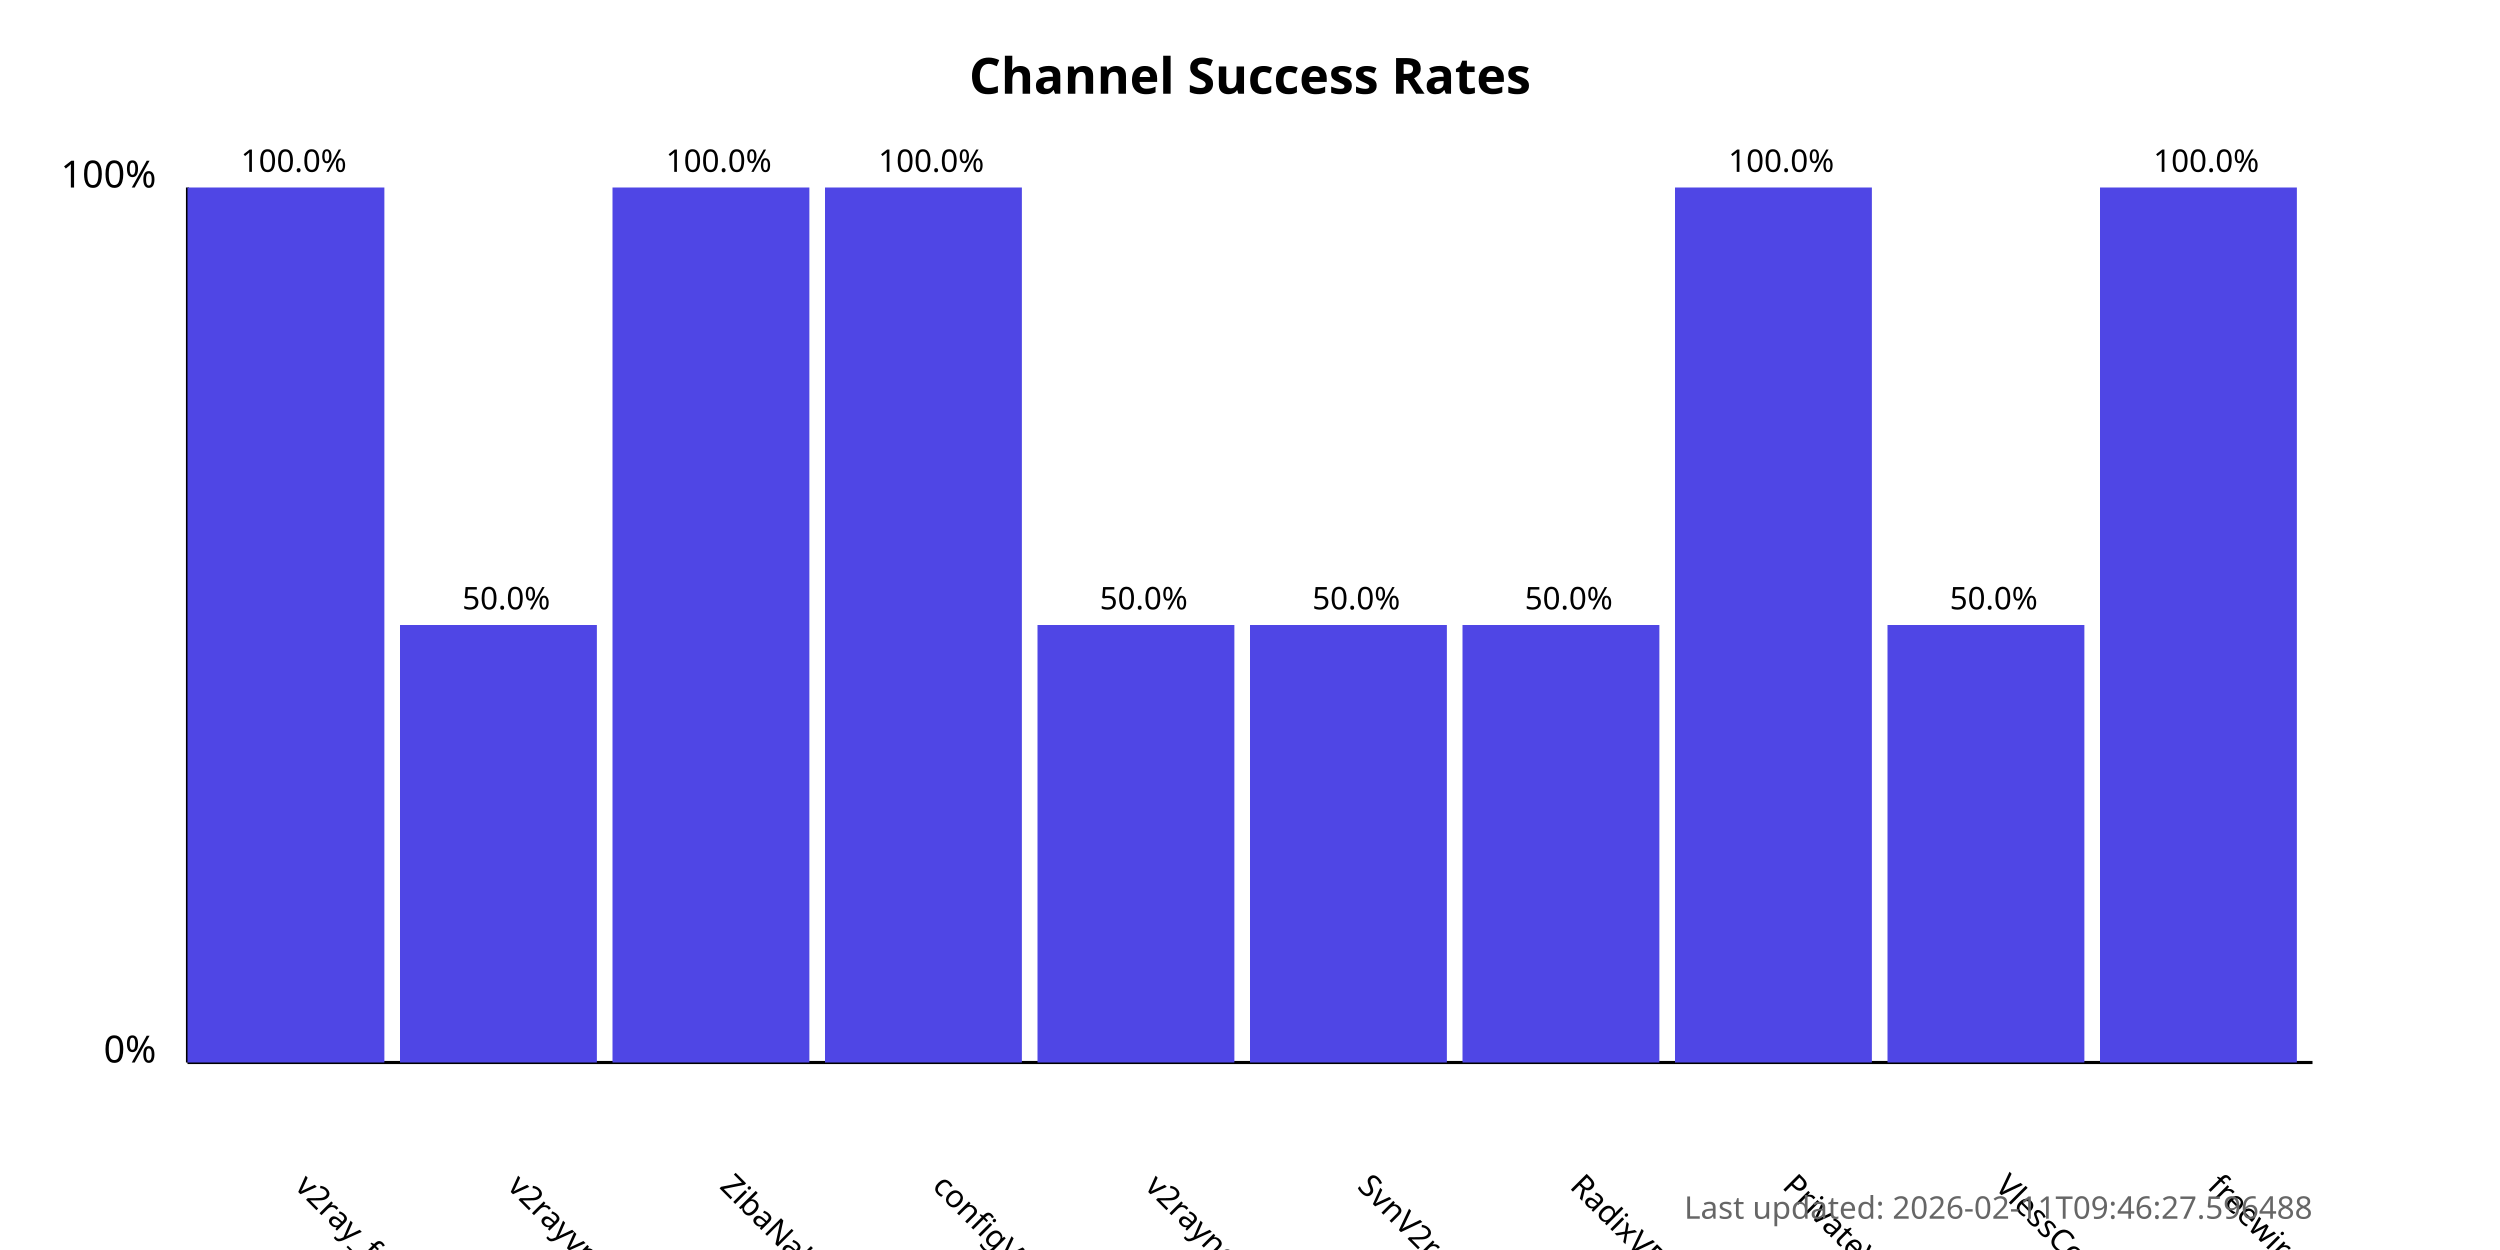
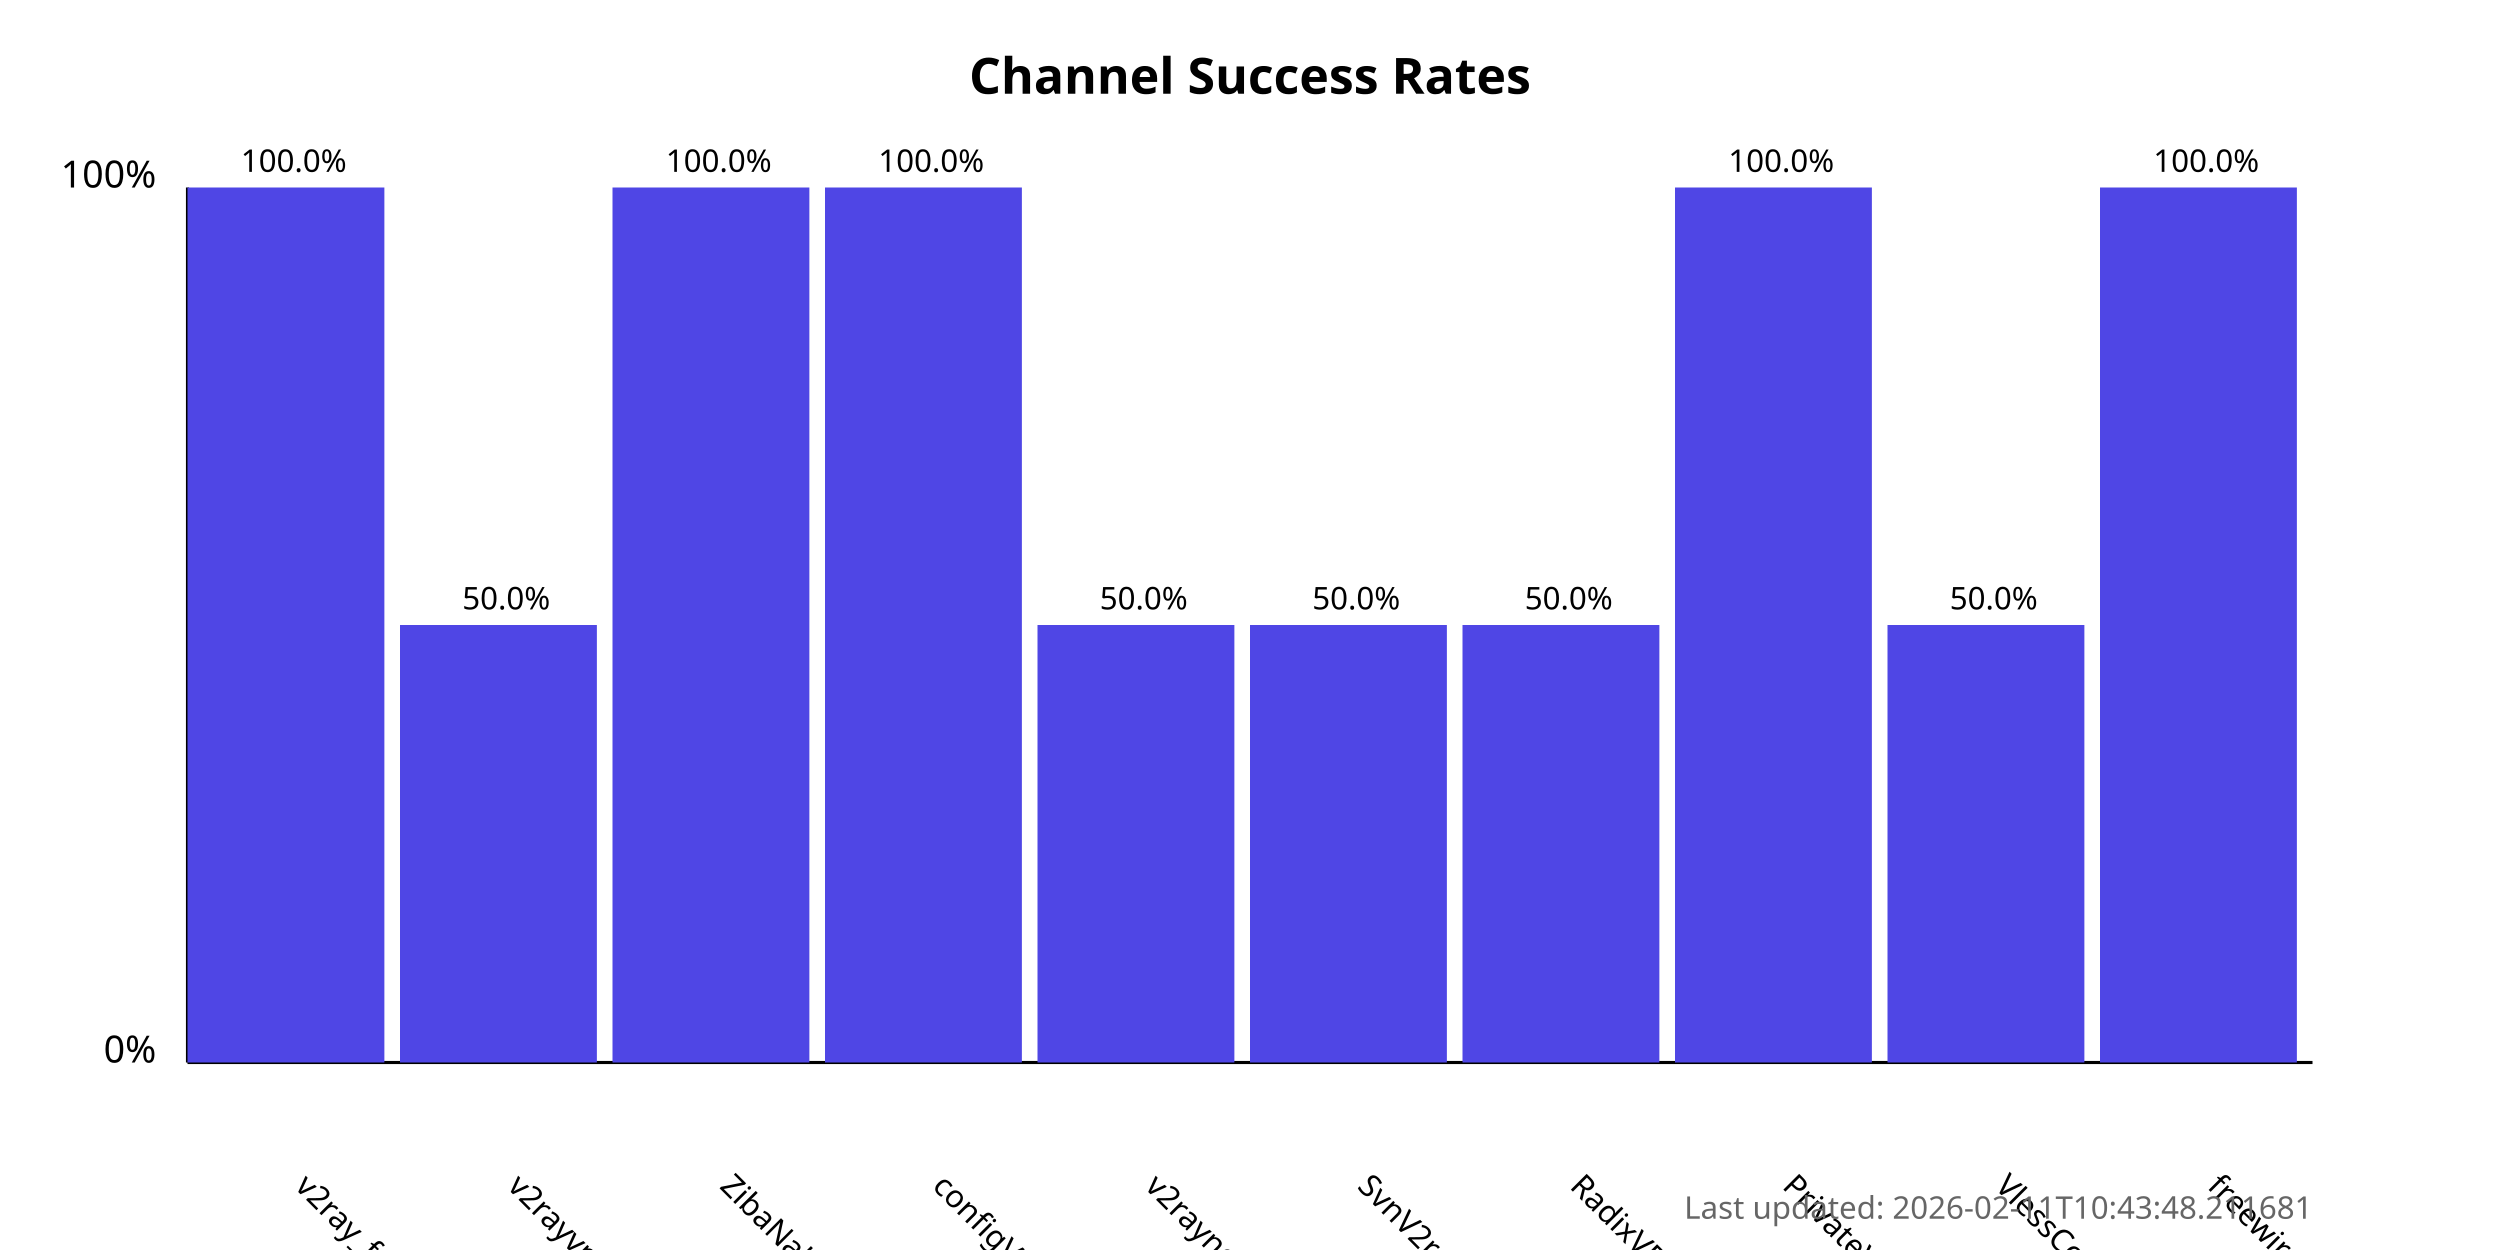
<svg xmlns="http://www.w3.org/2000/svg" width="800" height="400">
  <style>
            .chart-title { font: bold 16px sans-serif; }
            .axis-label { font: 12px sans-serif; }
            .tick-label { font: 10px sans-serif; }
            .bar { fill: #4f46e5; }
            .bar:hover { fill: #6366f1; }
            .timestamp { font: 10px sans-serif; fill: #666; }
        </style>
  <text x="400.0" y="30" text-anchor="middle" class="chart-title">
            Channel Success Rates
        </text>
  <line x1="60" y1="340" x2="60" y2="60" stroke="black" stroke-width="1" />
  <line x1="60" y1="340" x2="740" y2="340" stroke="black" stroke-width="1" />
  <text x="50" y="340" text-anchor="end" class="axis-label">0%</text>
  <text x="50" y="60" text-anchor="end" class="axis-label">100%</text>
  <g>
    <rect x="60" y="60.0" width="63.0" height="280.0" class="bar" />
    <text x="94.0" y="380" transform="rotate(45, 94.0, 380)" text-anchor="start" class="tick-label">
                v2ray_free_conf
            </text>
    <text x="94.0" y="55.0" text-anchor="middle" class="tick-label">
                100.0%
            </text>
  </g>
  <g>
    <rect x="128.0" y="200.0" width="63.0" height="140.0" class="bar" />
    <text x="162.0" y="380" transform="rotate(45, 162.0, 380)" text-anchor="start" class="tick-label">
                v2rayvpno
            </text>
    <text x="162.0" y="195.0" text-anchor="middle" class="tick-label">
                50.0%
            </text>
  </g>
  <g>
    <rect x="196.0" y="60.0" width="63.0" height="280.0" class="bar" />
    <text x="230.0" y="380" transform="rotate(45, 230.0, 380)" text-anchor="start" class="tick-label">
                ZibaNabz
            </text>
    <text x="230.0" y="55.0" text-anchor="middle" class="tick-label">
                100.0%
            </text>
  </g>
  <g>
    <rect x="264.0" y="60.0" width="63.0" height="280.0" class="bar" />
    <text x="298.0" y="380" transform="rotate(45, 298.0, 380)" text-anchor="start" class="tick-label">
                configV2rayForFree
            </text>
    <text x="298.0" y="55.0" text-anchor="middle" class="tick-label">
                100.0%
            </text>
  </g>
  <g>
    <rect x="332.0" y="200.0" width="63.0" height="140.0" class="bar" />
    <text x="366.0" y="380" transform="rotate(45, 366.0, 380)" text-anchor="start" class="tick-label">
                v2rayngvpn
            </text>
    <text x="366.0" y="195.0" text-anchor="middle" class="tick-label">
                50.0%
            </text>
  </g>
  <g>
    <rect x="400.0" y="200.0" width="63.0" height="140.0" class="bar" />
    <text x="434.0" y="380" transform="rotate(45, 434.0, 380)" text-anchor="start" class="tick-label">
                SvnV2ray
            </text>
    <text x="434.0" y="195.0" text-anchor="middle" class="tick-label">
                50.0%
            </text>
  </g>
  <g>
    <rect x="468.0" y="200.0" width="63.0" height="140.0" class="bar" />
    <text x="502.0" y="380" transform="rotate(45, 502.0, 380)" text-anchor="start" class="tick-label">
                RadixVPN
            </text>
    <text x="502.0" y="195.0" text-anchor="middle" class="tick-label">
                50.0%
            </text>
  </g>
  <g>
    <rect x="536.0" y="60.0" width="63.0" height="280.0" class="bar" />
    <text x="570.0" y="380" transform="rotate(45, 570.0, 380)" text-anchor="start" class="tick-label">
                PrivateVPNs
            </text>
    <text x="570.0" y="55.0" text-anchor="middle" class="tick-label">
                100.0%
            </text>
  </g>
  <g>
    <rect x="604.0" y="200.0" width="63.0" height="140.0" class="bar" />
    <text x="638.0" y="380" transform="rotate(45, 638.0, 380)" text-anchor="start" class="tick-label">
                VlessConfig
            </text>
    <text x="638.0" y="195.0" text-anchor="middle" class="tick-label">
                50.0%
            </text>
  </g>
  <g>
    <rect x="672.0" y="60.0" width="63.0" height="280.0" class="bar" />
    <text x="706.0" y="380" transform="rotate(45, 706.0, 380)" text-anchor="start" class="tick-label">
                freewireguard
            </text>
    <text x="706.0" y="55.0" text-anchor="middle" class="tick-label">
                100.0%
            </text>
  </g>
  <text x="740" y="390" text-anchor="end" class="timestamp">
-             Last updated: 2026-02-11T09:46:27.596488
+             Last updated: 2026-02-11T10:43:48.211681
        </text>
</svg>
